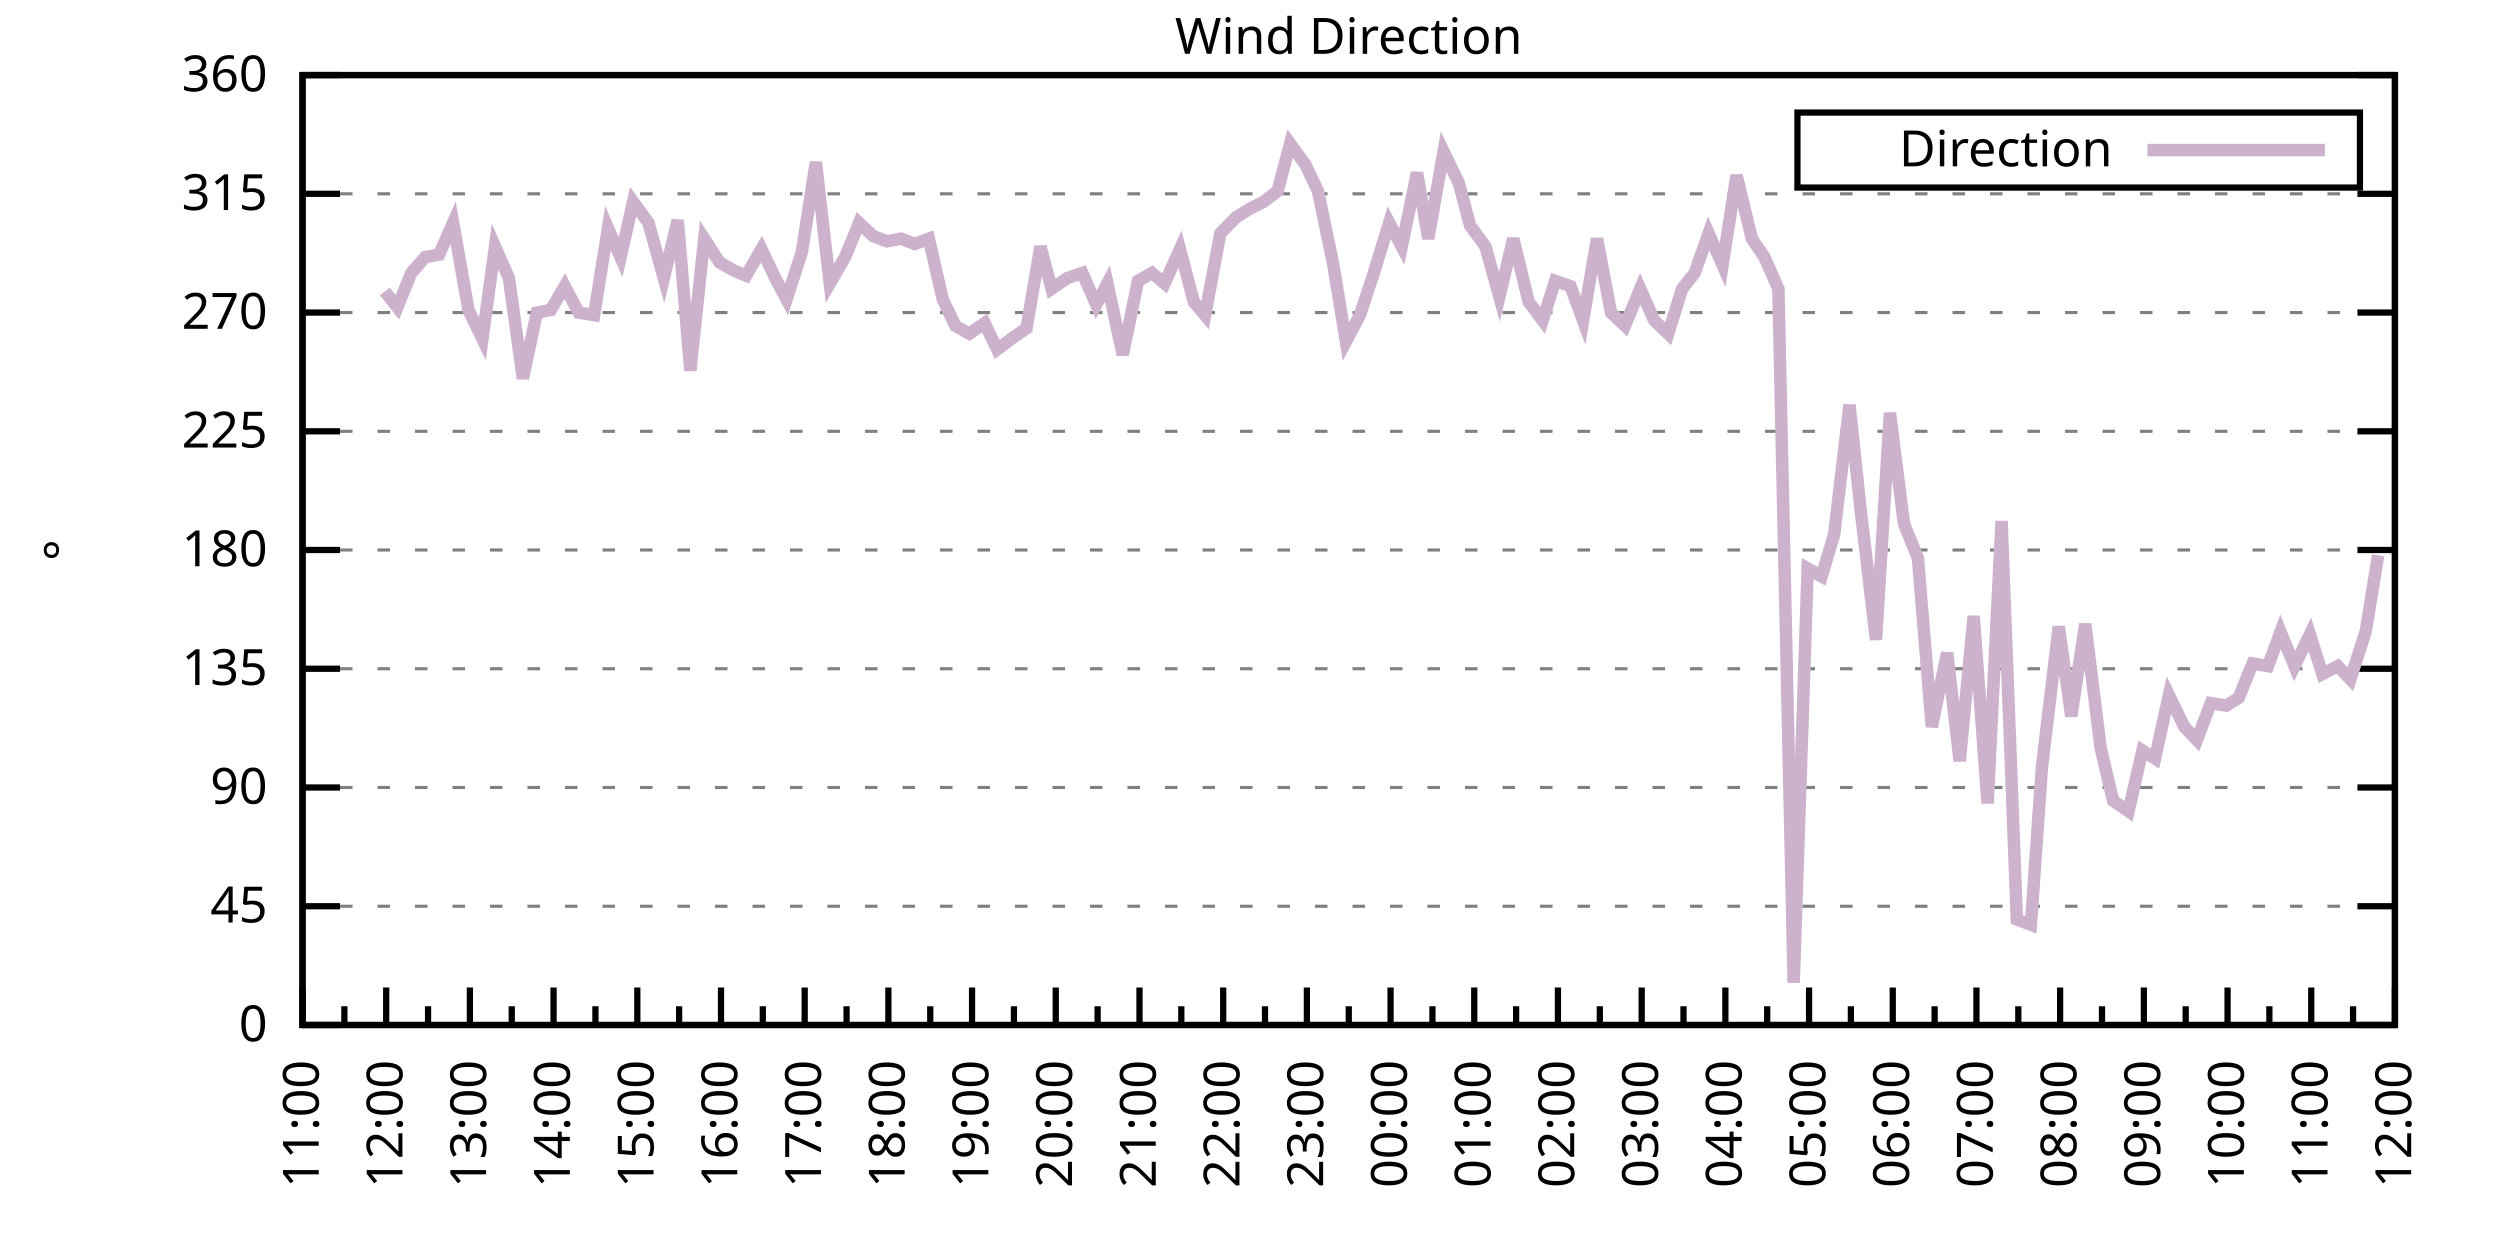
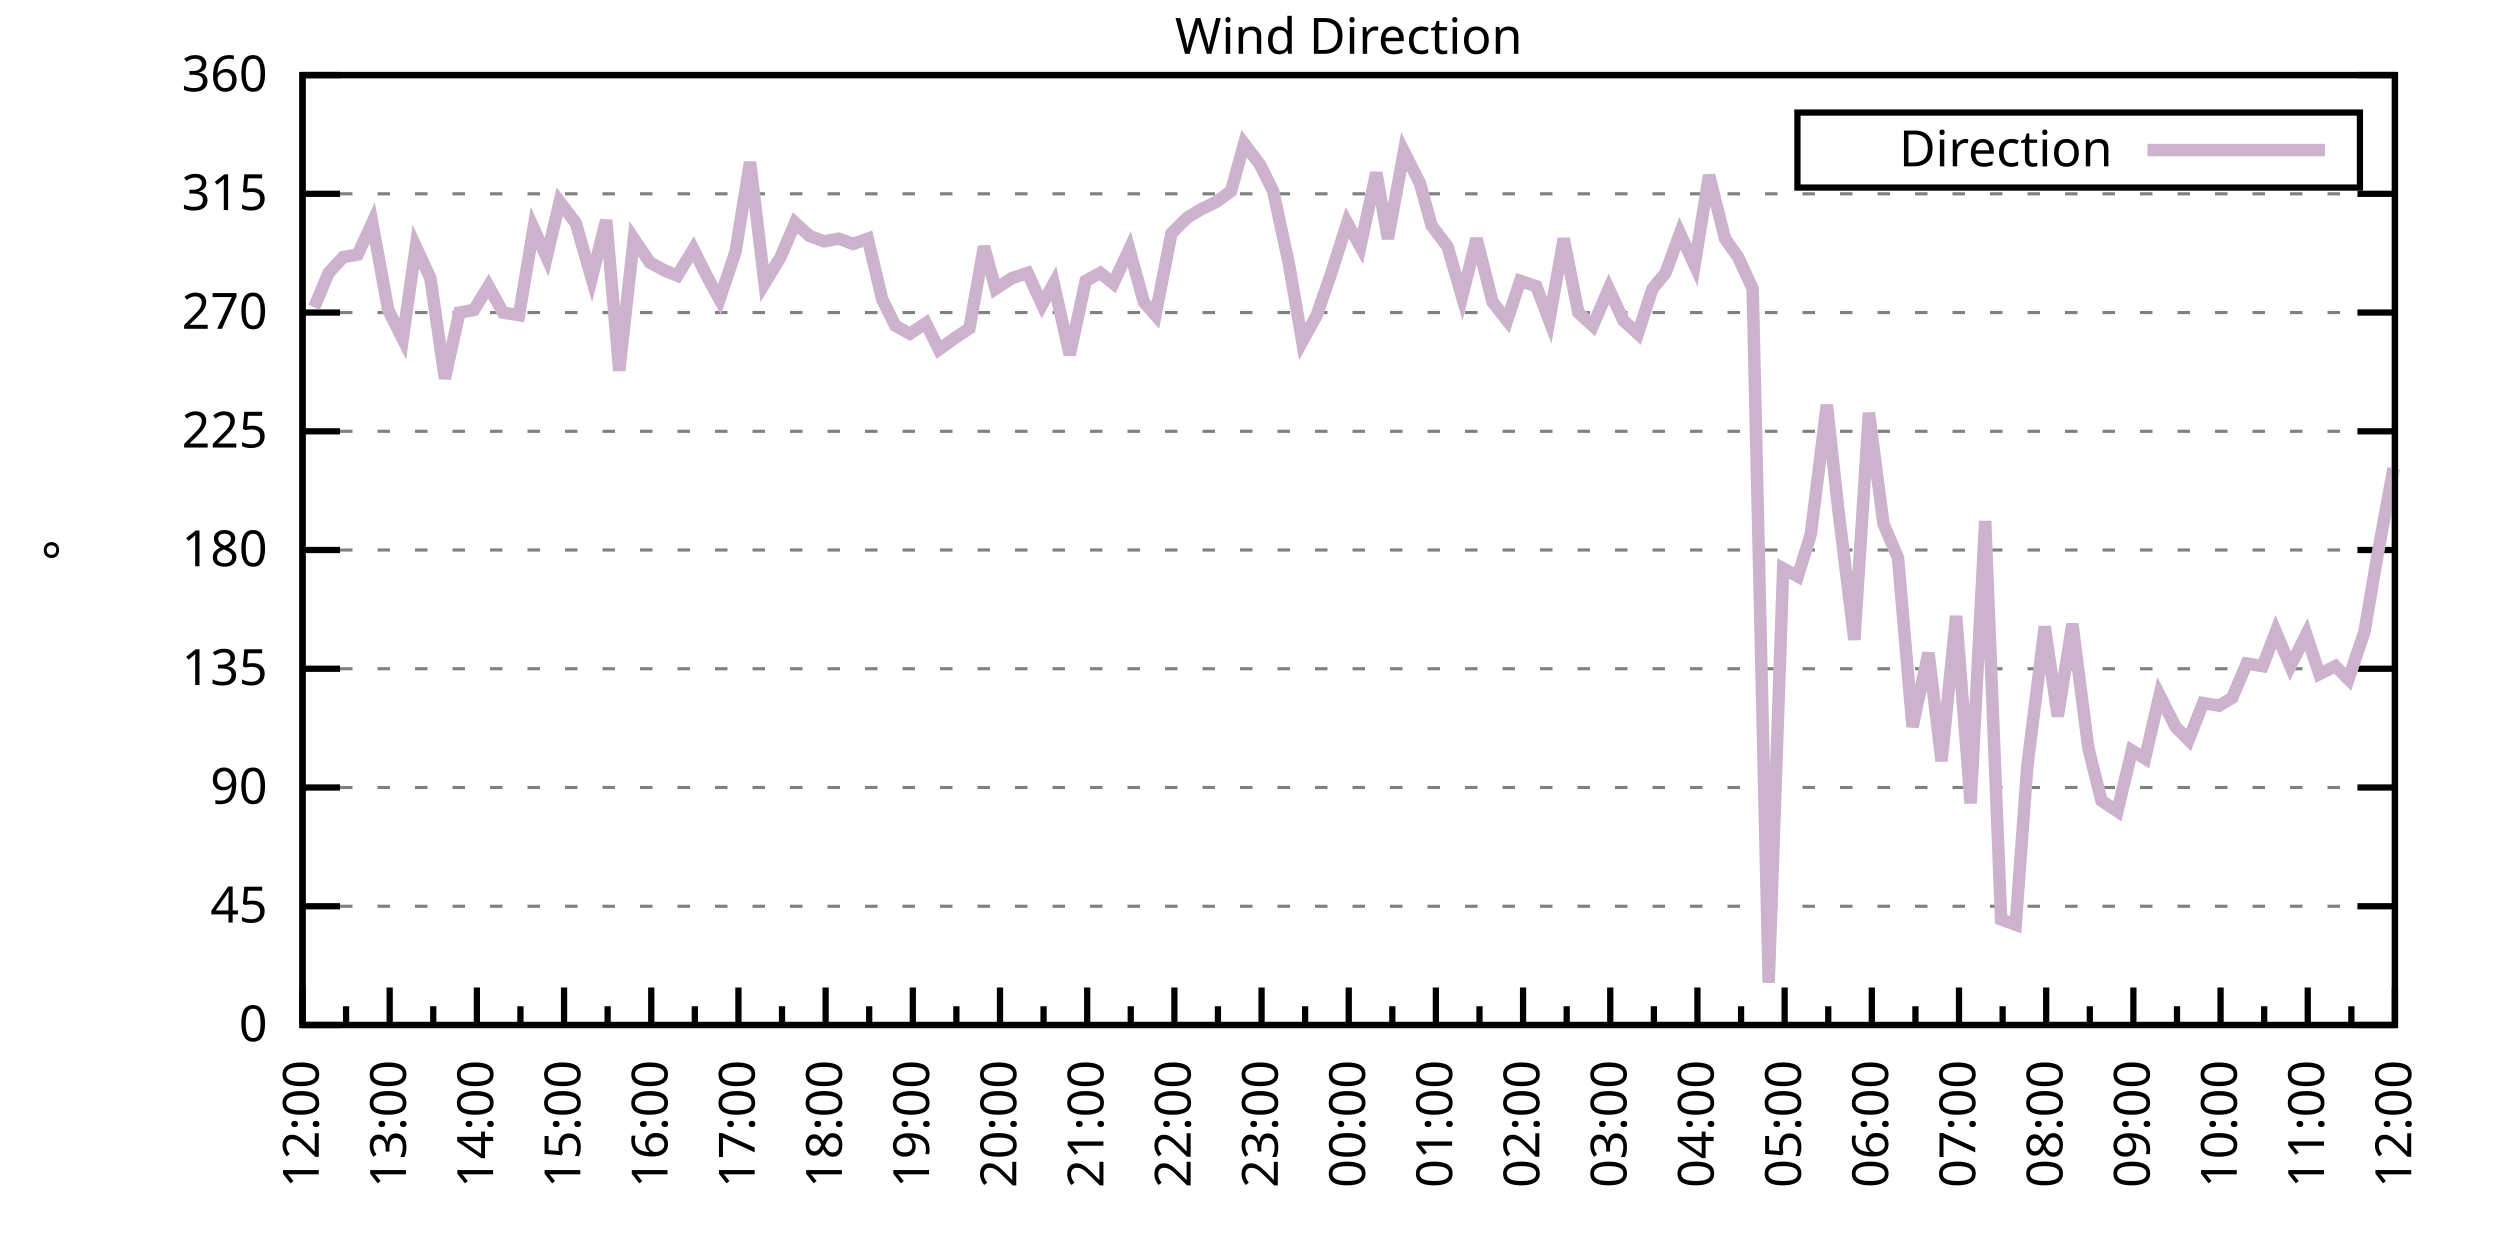
<svg xmlns="http://www.w3.org/2000/svg" xmlns:xlink="http://www.w3.org/1999/xlink" width="400" height="200" viewBox="0 0 400 200">
  <g id="gnuplot_canvas">
    <rect x="0" y="0" width="400" height="200" fill="none" />
    <defs>
      <circle id="gpDot" r="0.5" stroke-width="0.5" stroke="currentColor" />
      <path id="gpPt0" stroke-width="0.333" stroke="currentColor" d="M-1,0 h2 M0,-1 v2" />
      <path id="gpPt1" stroke-width="0.333" stroke="currentColor" d="M-1,-1 L1,1 M1,-1 L-1,1" />
      <path id="gpPt2" stroke-width="0.333" stroke="currentColor" d="M-1,0 L1,0 M0,-1 L0,1 M-1,-1 L1,1 M-1,1 L1,-1" />
      <rect id="gpPt3" stroke-width="0.333" stroke="currentColor" x="-1" y="-1" width="2" height="2" />
      <rect id="gpPt4" stroke-width="0.333" stroke="currentColor" fill="currentColor" x="-1" y="-1" width="2" height="2" />
      <circle id="gpPt5" stroke-width="0.333" stroke="currentColor" cx="0" cy="0" r="1" />
      <use xlink:href="#gpPt5" id="gpPt6" fill="currentColor" stroke="none" />
      <path id="gpPt7" stroke-width="0.333" stroke="currentColor" d="M0,-1.33 L-1.33,0.67 L1.33,0.67 z" />
      <use xlink:href="#gpPt7" id="gpPt8" fill="currentColor" stroke="none" />
      <use xlink:href="#gpPt7" id="gpPt9" stroke="currentColor" transform="rotate(180)" />
      <use xlink:href="#gpPt9" id="gpPt10" fill="currentColor" stroke="none" />
      <use xlink:href="#gpPt3" id="gpPt11" stroke="currentColor" transform="rotate(45)" />
      <use xlink:href="#gpPt11" id="gpPt12" fill="currentColor" stroke="none" />
      <path id="gpPt13" stroke-width="0.333" stroke="currentColor" d="M0,1.330 L1.265,0.411 L0.782,-1.067 L-0.782,-1.076 L-1.265,0.411 z" />
      <use xlink:href="#gpPt13" id="gpPt14" fill="currentColor" stroke="none" />
      <filter id="textbox" filterUnits="objectBoundingBox" x="0" y="0" height="1" width="1">
        <feFlood flood-color="white" flood-opacity="1" result="bgnd" />
        <feComposite in="SourceGraphic" in2="bgnd" operator="atop" />
      </filter>
      <filter id="greybox" filterUnits="objectBoundingBox" x="0" y="0" height="1" width="1">
        <feFlood flood-color="lightgrey" flood-opacity="1" result="grey" />
        <feComposite in="SourceGraphic" in2="grey" operator="atop" />
      </filter>
    </defs>
    <g fill="none" color="white" stroke="currentColor" stroke-width="1.00" stroke-linecap="butt" stroke-linejoin="miter">
</g>
    <g fill="none" color="black" stroke="currentColor" stroke-width="1.00" stroke-linecap="butt" stroke-linejoin="miter">
      <g stroke="none" shape-rendering="crispEdges">
        <polygon fill="rgb(255, 255, 255)" points="48.40,164.00 383.18,164.00 383.18,12.02 48.40,12.02 " />
      </g>
    </g>
    <g fill="none" color="black" stroke="currentColor" stroke-width="1.00" stroke-linecap="butt" stroke-linejoin="miter">
</g>
    <g fill="none" color="black" stroke="black" stroke-width="0.50" stroke-linecap="butt" stroke-linejoin="miter">
</g>
    <g fill="none" color="gray" stroke="currentColor" stroke-width="0.50" stroke-linecap="butt" stroke-linejoin="miter">
      <path stroke="gray" stroke-dasharray="2,4" class="gridline" d="M48.40,164.00 L383.19,164.00  " />
    </g>
    <g fill="none" color="gray" stroke="gray" stroke-width="1.00" stroke-linecap="butt" stroke-linejoin="miter">
</g>
    <g fill="none" color="black" stroke="currentColor" stroke-width="1.00" stroke-linecap="butt" stroke-linejoin="miter">
      <path stroke="black" d="M48.40,164.00 L54.40,164.00 M383.19,164.00 L377.19,164.00  " />
      <g transform="translate(42.80,166.60)" stroke="none" fill="black" font-family="Sans" font-size="8.00" text-anchor="end">
        <text>
          <tspan font-family="Sans"> 0</tspan>
        </text>
      </g>
    </g>
    <g fill="none" color="black" stroke="currentColor" stroke-width="1.00" stroke-linecap="butt" stroke-linejoin="miter">
</g>
    <g fill="none" color="black" stroke="black" stroke-width="0.50" stroke-linecap="butt" stroke-linejoin="miter">
</g>
    <g fill="none" color="gray" stroke="currentColor" stroke-width="0.50" stroke-linecap="butt" stroke-linejoin="miter">
      <path stroke="gray" stroke-dasharray="2,4" class="gridline" d="M48.40,145.00 L383.19,145.00  " />
    </g>
    <g fill="none" color="gray" stroke="gray" stroke-width="1.00" stroke-linecap="butt" stroke-linejoin="miter">
</g>
    <g fill="none" color="black" stroke="currentColor" stroke-width="1.00" stroke-linecap="butt" stroke-linejoin="miter">
      <path stroke="black" d="M48.40,145.00 L54.40,145.00 M383.19,145.00 L377.19,145.00  " />
      <g transform="translate(42.80,147.60)" stroke="none" fill="black" font-family="Sans" font-size="8.00" text-anchor="end">
        <text>
          <tspan font-family="Sans"> 45</tspan>
        </text>
      </g>
    </g>
    <g fill="none" color="black" stroke="currentColor" stroke-width="1.00" stroke-linecap="butt" stroke-linejoin="miter">
</g>
    <g fill="none" color="black" stroke="black" stroke-width="0.50" stroke-linecap="butt" stroke-linejoin="miter">
</g>
    <g fill="none" color="gray" stroke="currentColor" stroke-width="0.50" stroke-linecap="butt" stroke-linejoin="miter">
      <path stroke="gray" stroke-dasharray="2,4" class="gridline" d="M48.40,126.00 L383.19,126.00  " />
    </g>
    <g fill="none" color="gray" stroke="gray" stroke-width="1.00" stroke-linecap="butt" stroke-linejoin="miter">
</g>
    <g fill="none" color="black" stroke="currentColor" stroke-width="1.00" stroke-linecap="butt" stroke-linejoin="miter">
      <path stroke="black" d="M48.40,126.00 L54.40,126.00 M383.19,126.00 L377.19,126.00  " />
      <g transform="translate(42.80,128.60)" stroke="none" fill="black" font-family="Sans" font-size="8.00" text-anchor="end">
        <text>
          <tspan font-family="Sans"> 90</tspan>
        </text>
      </g>
    </g>
    <g fill="none" color="black" stroke="currentColor" stroke-width="1.00" stroke-linecap="butt" stroke-linejoin="miter">
</g>
    <g fill="none" color="black" stroke="black" stroke-width="0.50" stroke-linecap="butt" stroke-linejoin="miter">
</g>
    <g fill="none" color="gray" stroke="currentColor" stroke-width="0.50" stroke-linecap="butt" stroke-linejoin="miter">
      <path stroke="gray" stroke-dasharray="2,4" class="gridline" d="M48.40,107.00 L383.19,107.00  " />
    </g>
    <g fill="none" color="gray" stroke="gray" stroke-width="1.00" stroke-linecap="butt" stroke-linejoin="miter">
</g>
    <g fill="none" color="black" stroke="currentColor" stroke-width="1.00" stroke-linecap="butt" stroke-linejoin="miter">
      <path stroke="black" d="M48.40,107.00 L54.40,107.00 M383.19,107.00 L377.19,107.00  " />
      <g transform="translate(42.80,109.60)" stroke="none" fill="black" font-family="Sans" font-size="8.00" text-anchor="end">
        <text>
          <tspan font-family="Sans"> 135</tspan>
        </text>
      </g>
    </g>
    <g fill="none" color="black" stroke="currentColor" stroke-width="1.00" stroke-linecap="butt" stroke-linejoin="miter">
</g>
    <g fill="none" color="black" stroke="black" stroke-width="0.50" stroke-linecap="butt" stroke-linejoin="miter">
</g>
    <g fill="none" color="gray" stroke="currentColor" stroke-width="0.50" stroke-linecap="butt" stroke-linejoin="miter">
      <path stroke="gray" stroke-dasharray="2,4" class="gridline" d="M48.40,88.00 L383.19,88.00  " />
    </g>
    <g fill="none" color="gray" stroke="gray" stroke-width="1.00" stroke-linecap="butt" stroke-linejoin="miter">
</g>
    <g fill="none" color="black" stroke="currentColor" stroke-width="1.00" stroke-linecap="butt" stroke-linejoin="miter">
      <path stroke="black" d="M48.40,88.00 L54.40,88.00 M383.19,88.00 L377.19,88.00  " />
      <g transform="translate(42.80,90.60)" stroke="none" fill="black" font-family="Sans" font-size="8.00" text-anchor="end">
        <text>
          <tspan font-family="Sans"> 180</tspan>
        </text>
      </g>
    </g>
    <g fill="none" color="black" stroke="currentColor" stroke-width="1.00" stroke-linecap="butt" stroke-linejoin="miter">
</g>
    <g fill="none" color="black" stroke="black" stroke-width="0.50" stroke-linecap="butt" stroke-linejoin="miter">
</g>
    <g fill="none" color="gray" stroke="currentColor" stroke-width="0.50" stroke-linecap="butt" stroke-linejoin="miter">
      <path stroke="gray" stroke-dasharray="2,4" class="gridline" d="M48.40,69.01 L383.19,69.01  " />
    </g>
    <g fill="none" color="gray" stroke="gray" stroke-width="1.00" stroke-linecap="butt" stroke-linejoin="miter">
</g>
    <g fill="none" color="black" stroke="currentColor" stroke-width="1.00" stroke-linecap="butt" stroke-linejoin="miter">
      <path stroke="black" d="M48.40,69.01 L54.40,69.01 M383.19,69.01 L377.19,69.01  " />
      <g transform="translate(42.80,71.61)" stroke="none" fill="black" font-family="Sans" font-size="8.00" text-anchor="end">
        <text>
          <tspan font-family="Sans"> 225</tspan>
        </text>
      </g>
    </g>
    <g fill="none" color="black" stroke="currentColor" stroke-width="1.00" stroke-linecap="butt" stroke-linejoin="miter">
</g>
    <g fill="none" color="black" stroke="black" stroke-width="0.50" stroke-linecap="butt" stroke-linejoin="miter">
</g>
    <g fill="none" color="gray" stroke="currentColor" stroke-width="0.50" stroke-linecap="butt" stroke-linejoin="miter">
      <path stroke="gray" stroke-dasharray="2,4" class="gridline" d="M48.40,50.01 L383.19,50.01  " />
    </g>
    <g fill="none" color="gray" stroke="gray" stroke-width="1.00" stroke-linecap="butt" stroke-linejoin="miter">
</g>
    <g fill="none" color="black" stroke="currentColor" stroke-width="1.00" stroke-linecap="butt" stroke-linejoin="miter">
      <path stroke="black" d="M48.40,50.01 L54.40,50.01 M383.19,50.01 L377.19,50.01  " />
      <g transform="translate(42.80,52.61)" stroke="none" fill="black" font-family="Sans" font-size="8.00" text-anchor="end">
        <text>
          <tspan font-family="Sans"> 270</tspan>
        </text>
      </g>
    </g>
    <g fill="none" color="black" stroke="currentColor" stroke-width="1.00" stroke-linecap="butt" stroke-linejoin="miter">
</g>
    <g fill="none" color="black" stroke="black" stroke-width="0.50" stroke-linecap="butt" stroke-linejoin="miter">
</g>
    <g fill="none" color="gray" stroke="currentColor" stroke-width="0.50" stroke-linecap="butt" stroke-linejoin="miter">
      <path stroke="gray" stroke-dasharray="2,4" class="gridline" d="M48.40,31.01 L383.19,31.01  " />
    </g>
    <g fill="none" color="gray" stroke="gray" stroke-width="1.00" stroke-linecap="butt" stroke-linejoin="miter">
</g>
    <g fill="none" color="black" stroke="currentColor" stroke-width="1.00" stroke-linecap="butt" stroke-linejoin="miter">
      <path stroke="black" d="M48.40,31.01 L54.40,31.01 M383.19,31.01 L377.19,31.01  " />
      <g transform="translate(42.80,33.61)" stroke="none" fill="black" font-family="Sans" font-size="8.00" text-anchor="end">
        <text>
          <tspan font-family="Sans"> 315</tspan>
        </text>
      </g>
    </g>
    <g fill="none" color="black" stroke="currentColor" stroke-width="1.00" stroke-linecap="butt" stroke-linejoin="miter">
</g>
    <g fill="none" color="black" stroke="black" stroke-width="0.50" stroke-linecap="butt" stroke-linejoin="miter">
</g>
    <g fill="none" color="gray" stroke="currentColor" stroke-width="0.50" stroke-linecap="butt" stroke-linejoin="miter">
      <path stroke="gray" stroke-dasharray="2,4" class="gridline" d="M48.40,12.01 L383.19,12.01  " />
    </g>
    <g fill="none" color="gray" stroke="gray" stroke-width="1.00" stroke-linecap="butt" stroke-linejoin="miter">
</g>
    <g fill="none" color="black" stroke="currentColor" stroke-width="1.00" stroke-linecap="butt" stroke-linejoin="miter">
      <path stroke="black" d="M48.40,12.01 L54.40,12.01 M383.19,12.01 L377.19,12.01  " />
      <g transform="translate(42.80,14.61)" stroke="none" fill="black" font-family="Sans" font-size="8.00" text-anchor="end">
        <text>
          <tspan font-family="Sans"> 360</tspan>
        </text>
      </g>
    </g>
    <g fill="none" color="black" stroke="currentColor" stroke-width="1.00" stroke-linecap="butt" stroke-linejoin="miter">
      <path stroke="black" d="M48.40,164.00 L48.40,158.00  " />
      <g transform="translate(51.00,169.60) rotate(270)" stroke="none" fill="black" font-family="Sans" font-size="8.00" text-anchor="end">
        <text>
+           <tspan font-family="Sans">12:00</tspan>
+         </text>
+       </g>
+     </g>
+     <g fill="none" color="black" stroke="currentColor" stroke-width="1.00" stroke-linecap="butt" stroke-linejoin="miter">
+       <path stroke="black" d="M55.37,164.00 L55.37,161.00 M62.35,164.00 L62.35,158.00  " />
+       <g transform="translate(64.95,169.60) rotate(270)" stroke="none" fill="black" font-family="Sans" font-size="8.00" text-anchor="end">
+         <text>
+           <tspan font-family="Sans">13:00</tspan>
+         </text>
+       </g>
+     </g>
+     <g fill="none" color="black" stroke="currentColor" stroke-width="1.00" stroke-linecap="butt" stroke-linejoin="miter">
+       <path stroke="black" d="M69.32,164.00 L69.32,161.00 M76.30,164.00 L76.30,158.00  " />
+       <g transform="translate(78.90,169.60) rotate(270)" stroke="none" fill="black" font-family="Sans" font-size="8.00" text-anchor="end">
+         <text>
+           <tspan font-family="Sans">14:00</tspan>
+         </text>
+       </g>
+     </g>
+     <g fill="none" color="black" stroke="currentColor" stroke-width="1.00" stroke-linecap="butt" stroke-linejoin="miter">
+       <path stroke="black" d="M83.27,164.00 L83.27,161.00 M90.25,164.00 L90.25,158.00  " />
+       <g transform="translate(92.85,169.60) rotate(270)" stroke="none" fill="black" font-family="Sans" font-size="8.00" text-anchor="end">
+         <text>
+           <tspan font-family="Sans">15:00</tspan>
+         </text>
+       </g>
+     </g>
+     <g fill="none" color="black" stroke="currentColor" stroke-width="1.00" stroke-linecap="butt" stroke-linejoin="miter">
+       <path stroke="black" d="M97.22,164.00 L97.22,161.00 M104.20,164.00 L104.20,158.00  " />
+       <g transform="translate(106.80,169.60) rotate(270)" stroke="none" fill="black" font-family="Sans" font-size="8.00" text-anchor="end">
+         <text>
+           <tspan font-family="Sans">16:00</tspan>
+         </text>
+       </g>
+     </g>
+     <g fill="none" color="black" stroke="currentColor" stroke-width="1.00" stroke-linecap="butt" stroke-linejoin="miter">
+       <path stroke="black" d="M111.17,164.00 L111.17,161.00 M118.15,164.00 L118.15,158.00  " />
+       <g transform="translate(120.75,169.60) rotate(270)" stroke="none" fill="black" font-family="Sans" font-size="8.00" text-anchor="end">
+         <text>
+           <tspan font-family="Sans">17:00</tspan>
+         </text>
+       </g>
+     </g>
+     <g fill="none" color="black" stroke="currentColor" stroke-width="1.00" stroke-linecap="butt" stroke-linejoin="miter">
+       <path stroke="black" d="M125.12,164.00 L125.12,161.00 M132.10,164.00 L132.10,158.00  " />
+       <g transform="translate(134.70,169.60) rotate(270)" stroke="none" fill="black" font-family="Sans" font-size="8.00" text-anchor="end">
+         <text>
+           <tspan font-family="Sans">18:00</tspan>
+         </text>
+       </g>
+     </g>
+     <g fill="none" color="black" stroke="currentColor" stroke-width="1.00" stroke-linecap="butt" stroke-linejoin="miter">
+       <path stroke="black" d="M139.07,164.00 L139.07,161.00 M146.05,164.00 L146.05,158.00  " />
+       <g transform="translate(148.65,169.60) rotate(270)" stroke="none" fill="black" font-family="Sans" font-size="8.00" text-anchor="end">
+         <text>
+           <tspan font-family="Sans">19:00</tspan>
+         </text>
+       </g>
+     </g>
+     <g fill="none" color="black" stroke="currentColor" stroke-width="1.00" stroke-linecap="butt" stroke-linejoin="miter">
+       <path stroke="black" d="M153.02,164.00 L153.02,161.00 M160.00,164.00 L160.00,158.00  " />
+       <g transform="translate(162.60,169.60) rotate(270)" stroke="none" fill="black" font-family="Sans" font-size="8.00" text-anchor="end">
+         <text>
+           <tspan font-family="Sans">20:00</tspan>
+         </text>
+       </g>
+     </g>
+     <g fill="none" color="black" stroke="currentColor" stroke-width="1.00" stroke-linecap="butt" stroke-linejoin="miter">
+       <path stroke="black" d="M166.97,164.00 L166.97,161.00 M173.95,164.00 L173.95,158.00  " />
+       <g transform="translate(176.55,169.60) rotate(270)" stroke="none" fill="black" font-family="Sans" font-size="8.00" text-anchor="end">
+         <text>
+           <tspan font-family="Sans">21:00</tspan>
+         </text>
+       </g>
+     </g>
+     <g fill="none" color="black" stroke="currentColor" stroke-width="1.00" stroke-linecap="butt" stroke-linejoin="miter">
+       <path stroke="black" d="M180.92,164.00 L180.92,161.00 M187.90,164.00 L187.90,158.00  " />
+       <g transform="translate(190.50,169.60) rotate(270)" stroke="none" fill="black" font-family="Sans" font-size="8.00" text-anchor="end">
+         <text>
+           <tspan font-family="Sans">22:00</tspan>
+         </text>
+       </g>
+     </g>
+     <g fill="none" color="black" stroke="currentColor" stroke-width="1.00" stroke-linecap="butt" stroke-linejoin="miter">
+       <path stroke="black" d="M194.87,164.00 L194.87,161.00 M201.85,164.00 L201.85,158.00  " />
+       <g transform="translate(204.45,169.60) rotate(270)" stroke="none" fill="black" font-family="Sans" font-size="8.00" text-anchor="end">
+         <text>
+           <tspan font-family="Sans">23:00</tspan>
+         </text>
+       </g>
+     </g>
+     <g fill="none" color="black" stroke="currentColor" stroke-width="1.00" stroke-linecap="butt" stroke-linejoin="miter">
+       <path stroke="black" d="M208.82,164.00 L208.82,161.00 M215.80,164.00 L215.80,158.00  " />
+       <g transform="translate(218.40,169.60) rotate(270)" stroke="none" fill="black" font-family="Sans" font-size="8.00" text-anchor="end">
+         <text>
+           <tspan font-family="Sans">00:00</tspan>
+         </text>
+       </g>
+     </g>
+     <g fill="none" color="black" stroke="currentColor" stroke-width="1.00" stroke-linecap="butt" stroke-linejoin="miter">
+       <path stroke="black" d="M222.77,164.00 L222.77,161.00 M229.74,164.00 L229.74,158.00  " />
+       <g transform="translate(232.34,169.60) rotate(270)" stroke="none" fill="black" font-family="Sans" font-size="8.00" text-anchor="end">
+         <text>
+           <tspan font-family="Sans">01:00</tspan>
+         </text>
+       </g>
+     </g>
+     <g fill="none" color="black" stroke="currentColor" stroke-width="1.00" stroke-linecap="butt" stroke-linejoin="miter">
+       <path stroke="black" d="M236.72,164.00 L236.72,161.00 M243.69,164.00 L243.69,158.00  " />
+       <g transform="translate(246.29,169.60) rotate(270)" stroke="none" fill="black" font-family="Sans" font-size="8.00" text-anchor="end">
+         <text>
+           <tspan font-family="Sans">02:00</tspan>
+         </text>
+       </g>
+     </g>
+     <g fill="none" color="black" stroke="currentColor" stroke-width="1.00" stroke-linecap="butt" stroke-linejoin="miter">
+       <path stroke="black" d="M250.67,164.00 L250.67,161.00 M257.64,164.00 L257.64,158.00  " />
+       <g transform="translate(260.24,169.60) rotate(270)" stroke="none" fill="black" font-family="Sans" font-size="8.00" text-anchor="end">
+         <text>
+           <tspan font-family="Sans">03:00</tspan>
+         </text>
+       </g>
+     </g>
+     <g fill="none" color="black" stroke="currentColor" stroke-width="1.00" stroke-linecap="butt" stroke-linejoin="miter">
+       <path stroke="black" d="M264.62,164.00 L264.62,161.00 M271.59,164.00 L271.59,158.00  " />
+       <g transform="translate(274.19,169.60) rotate(270)" stroke="none" fill="black" font-family="Sans" font-size="8.00" text-anchor="end">
+         <text>
+           <tspan font-family="Sans">04:00</tspan>
+         </text>
+       </g>
+     </g>
+     <g fill="none" color="black" stroke="currentColor" stroke-width="1.00" stroke-linecap="butt" stroke-linejoin="miter">
+       <path stroke="black" d="M278.57,164.00 L278.57,161.00 M285.54,164.00 L285.54,158.00  " />
+       <g transform="translate(288.14,169.60) rotate(270)" stroke="none" fill="black" font-family="Sans" font-size="8.00" text-anchor="end">
+         <text>
+           <tspan font-family="Sans">05:00</tspan>
+         </text>
+       </g>
+     </g>
+     <g fill="none" color="black" stroke="currentColor" stroke-width="1.00" stroke-linecap="butt" stroke-linejoin="miter">
+       <path stroke="black" d="M292.52,164.00 L292.52,161.00 M299.49,164.00 L299.49,158.00  " />
+       <g transform="translate(302.09,169.60) rotate(270)" stroke="none" fill="black" font-family="Sans" font-size="8.00" text-anchor="end">
+         <text>
+           <tspan font-family="Sans">06:00</tspan>
+         </text>
+       </g>
+     </g>
+     <g fill="none" color="black" stroke="currentColor" stroke-width="1.00" stroke-linecap="butt" stroke-linejoin="miter">
+       <path stroke="black" d="M306.47,164.00 L306.47,161.00 M313.44,164.00 L313.44,158.00  " />
+       <g transform="translate(316.04,169.60) rotate(270)" stroke="none" fill="black" font-family="Sans" font-size="8.00" text-anchor="end">
+         <text>
+           <tspan font-family="Sans">07:00</tspan>
+         </text>
+       </g>
+     </g>
+     <g fill="none" color="black" stroke="currentColor" stroke-width="1.00" stroke-linecap="butt" stroke-linejoin="miter">
+       <path stroke="black" d="M320.42,164.00 L320.42,161.00 M327.39,164.00 L327.39,158.00  " />
+       <g transform="translate(329.99,169.60) rotate(270)" stroke="none" fill="black" font-family="Sans" font-size="8.00" text-anchor="end">
+         <text>
+           <tspan font-family="Sans">08:00</tspan>
+         </text>
+       </g>
+     </g>
+     <g fill="none" color="black" stroke="currentColor" stroke-width="1.00" stroke-linecap="butt" stroke-linejoin="miter">
+       <path stroke="black" d="M334.37,164.00 L334.37,161.00 M341.34,164.00 L341.34,158.00  " />
+       <g transform="translate(343.94,169.60) rotate(270)" stroke="none" fill="black" font-family="Sans" font-size="8.00" text-anchor="end">
+         <text>
+           <tspan font-family="Sans">09:00</tspan>
+         </text>
+       </g>
+     </g>
+     <g fill="none" color="black" stroke="currentColor" stroke-width="1.00" stroke-linecap="butt" stroke-linejoin="miter">
+       <path stroke="black" d="M348.32,164.00 L348.32,161.00 M355.29,164.00 L355.29,158.00  " />
+       <g transform="translate(357.89,169.60) rotate(270)" stroke="none" fill="black" font-family="Sans" font-size="8.00" text-anchor="end">
+         <text>
+           <tspan font-family="Sans">10:00</tspan>
+         </text>
+       </g>
+     </g>
+     <g fill="none" color="black" stroke="currentColor" stroke-width="1.00" stroke-linecap="butt" stroke-linejoin="miter">
+       <path stroke="black" d="M362.27,164.00 L362.27,161.00 M369.24,164.00 L369.24,158.00  " />
+       <g transform="translate(371.84,169.60) rotate(270)" stroke="none" fill="black" font-family="Sans" font-size="8.00" text-anchor="end">
+         <text>
          <tspan font-family="Sans">11:00</tspan>
        </text>
      </g>
    </g>
    <g fill="none" color="black" stroke="currentColor" stroke-width="1.00" stroke-linecap="butt" stroke-linejoin="miter">
-       <path stroke="black" d="M55.10,164.00 L55.10,161.00 M61.79,164.00 L61.79,158.00  " />
-       <g transform="translate(64.39,169.60) rotate(270)" stroke="none" fill="black" font-family="Sans" font-size="8.00" text-anchor="end">
-         <text>
-           <tspan font-family="Sans">12:00</tspan>
-         </text>
-       </g>
-     </g>
-     <g fill="none" color="black" stroke="currentColor" stroke-width="1.00" stroke-linecap="butt" stroke-linejoin="miter">
-       <path stroke="black" d="M68.49,164.00 L68.49,161.00 M75.18,164.00 L75.18,158.00  " />
-       <g transform="translate(77.78,169.60) rotate(270)" stroke="none" fill="black" font-family="Sans" font-size="8.00" text-anchor="end">
-         <text>
-           <tspan font-family="Sans">13:00</tspan>
-         </text>
-       </g>
-     </g>
-     <g fill="none" color="black" stroke="currentColor" stroke-width="1.00" stroke-linecap="butt" stroke-linejoin="miter">
-       <path stroke="black" d="M81.88,164.00 L81.88,161.00 M88.57,164.00 L88.57,158.00  " />
-       <g transform="translate(91.17,169.60) rotate(270)" stroke="none" fill="black" font-family="Sans" font-size="8.00" text-anchor="end">
-         <text>
-           <tspan font-family="Sans">14:00</tspan>
-         </text>
-       </g>
-     </g>
-     <g fill="none" color="black" stroke="currentColor" stroke-width="1.00" stroke-linecap="butt" stroke-linejoin="miter">
-       <path stroke="black" d="M95.27,164.00 L95.27,161.00 M101.97,164.00 L101.97,158.00  " />
-       <g transform="translate(104.57,169.60) rotate(270)" stroke="none" fill="black" font-family="Sans" font-size="8.00" text-anchor="end">
-         <text>
-           <tspan font-family="Sans">15:00</tspan>
-         </text>
-       </g>
-     </g>
-     <g fill="none" color="black" stroke="currentColor" stroke-width="1.00" stroke-linecap="butt" stroke-linejoin="miter">
-       <path stroke="black" d="M108.66,164.00 L108.66,161.00 M115.36,164.00 L115.36,158.00  " />
-       <g transform="translate(117.96,169.60) rotate(270)" stroke="none" fill="black" font-family="Sans" font-size="8.00" text-anchor="end">
-         <text>
-           <tspan font-family="Sans">16:00</tspan>
-         </text>
-       </g>
-     </g>
-     <g fill="none" color="black" stroke="currentColor" stroke-width="1.00" stroke-linecap="butt" stroke-linejoin="miter">
-       <path stroke="black" d="M122.05,164.00 L122.05,161.00 M128.75,164.00 L128.75,158.00  " />
-       <g transform="translate(131.35,169.60) rotate(270)" stroke="none" fill="black" font-family="Sans" font-size="8.00" text-anchor="end">
-         <text>
-           <tspan font-family="Sans">17:00</tspan>
-         </text>
-       </g>
-     </g>
-     <g fill="none" color="black" stroke="currentColor" stroke-width="1.00" stroke-linecap="butt" stroke-linejoin="miter">
-       <path stroke="black" d="M135.45,164.00 L135.45,161.00 M142.14,164.00 L142.14,158.00  " />
-       <g transform="translate(144.74,169.60) rotate(270)" stroke="none" fill="black" font-family="Sans" font-size="8.00" text-anchor="end">
-         <text>
-           <tspan font-family="Sans">18:00</tspan>
-         </text>
-       </g>
-     </g>
-     <g fill="none" color="black" stroke="currentColor" stroke-width="1.00" stroke-linecap="butt" stroke-linejoin="miter">
-       <path stroke="black" d="M148.84,164.00 L148.84,161.00 M155.53,164.00 L155.53,158.00  " />
-       <g transform="translate(158.13,169.60) rotate(270)" stroke="none" fill="black" font-family="Sans" font-size="8.00" text-anchor="end">
-         <text>
-           <tspan font-family="Sans">19:00</tspan>
-         </text>
-       </g>
-     </g>
-     <g fill="none" color="black" stroke="currentColor" stroke-width="1.00" stroke-linecap="butt" stroke-linejoin="miter">
-       <path stroke="black" d="M162.23,164.00 L162.23,161.00 M168.92,164.00 L168.92,158.00  " />
-       <g transform="translate(171.52,169.60) rotate(270)" stroke="none" fill="black" font-family="Sans" font-size="8.00" text-anchor="end">
-         <text>
-           <tspan font-family="Sans">20:00</tspan>
-         </text>
-       </g>
-     </g>
-     <g fill="none" color="black" stroke="currentColor" stroke-width="1.00" stroke-linecap="butt" stroke-linejoin="miter">
-       <path stroke="black" d="M175.62,164.00 L175.62,161.00 M182.32,164.00 L182.32,158.00  " />
-       <g transform="translate(184.92,169.60) rotate(270)" stroke="none" fill="black" font-family="Sans" font-size="8.00" text-anchor="end">
-         <text>
-           <tspan font-family="Sans">21:00</tspan>
-         </text>
-       </g>
-     </g>
-     <g fill="none" color="black" stroke="currentColor" stroke-width="1.00" stroke-linecap="butt" stroke-linejoin="miter">
-       <path stroke="black" d="M189.01,164.00 L189.01,161.00 M195.71,164.00 L195.71,158.00  " />
-       <g transform="translate(198.31,169.60) rotate(270)" stroke="none" fill="black" font-family="Sans" font-size="8.00" text-anchor="end">
-         <text>
-           <tspan font-family="Sans">22:00</tspan>
-         </text>
-       </g>
-     </g>
-     <g fill="none" color="black" stroke="currentColor" stroke-width="1.00" stroke-linecap="butt" stroke-linejoin="miter">
-       <path stroke="black" d="M202.40,164.00 L202.40,161.00 M209.10,164.00 L209.10,158.00  " />
-       <g transform="translate(211.70,169.60) rotate(270)" stroke="none" fill="black" font-family="Sans" font-size="8.00" text-anchor="end">
-         <text>
-           <tspan font-family="Sans">23:00</tspan>
-         </text>
-       </g>
-     </g>
-     <g fill="none" color="black" stroke="currentColor" stroke-width="1.00" stroke-linecap="butt" stroke-linejoin="miter">
-       <path stroke="black" d="M215.80,164.00 L215.80,161.00 M222.49,164.00 L222.49,158.00  " />
-       <g transform="translate(225.09,169.60) rotate(270)" stroke="none" fill="black" font-family="Sans" font-size="8.00" text-anchor="end">
-         <text>
-           <tspan font-family="Sans">00:00</tspan>
-         </text>
-       </g>
-     </g>
-     <g fill="none" color="black" stroke="currentColor" stroke-width="1.00" stroke-linecap="butt" stroke-linejoin="miter">
-       <path stroke="black" d="M229.19,164.00 L229.19,161.00 M235.88,164.00 L235.88,158.00  " />
-       <g transform="translate(238.48,169.60) rotate(270)" stroke="none" fill="black" font-family="Sans" font-size="8.00" text-anchor="end">
-         <text>
-           <tspan font-family="Sans">01:00</tspan>
-         </text>
-       </g>
-     </g>
-     <g fill="none" color="black" stroke="currentColor" stroke-width="1.00" stroke-linecap="butt" stroke-linejoin="miter">
-       <path stroke="black" d="M242.58,164.00 L242.58,161.00 M249.27,164.00 L249.27,158.00  " />
-       <g transform="translate(251.87,169.60) rotate(270)" stroke="none" fill="black" font-family="Sans" font-size="8.00" text-anchor="end">
-         <text>
-           <tspan font-family="Sans">02:00</tspan>
-         </text>
-       </g>
-     </g>
-     <g fill="none" color="black" stroke="currentColor" stroke-width="1.00" stroke-linecap="butt" stroke-linejoin="miter">
-       <path stroke="black" d="M255.97,164.00 L255.97,161.00 M262.67,164.00 L262.67,158.00  " />
-       <g transform="translate(265.27,169.60) rotate(270)" stroke="none" fill="black" font-family="Sans" font-size="8.00" text-anchor="end">
-         <text>
-           <tspan font-family="Sans">03:00</tspan>
-         </text>
-       </g>
-     </g>
-     <g fill="none" color="black" stroke="currentColor" stroke-width="1.00" stroke-linecap="butt" stroke-linejoin="miter">
-       <path stroke="black" d="M269.36,164.00 L269.36,161.00 M276.06,164.00 L276.06,158.00  " />
-       <g transform="translate(278.66,169.60) rotate(270)" stroke="none" fill="black" font-family="Sans" font-size="8.00" text-anchor="end">
-         <text>
-           <tspan font-family="Sans">04:00</tspan>
-         </text>
-       </g>
-     </g>
-     <g fill="none" color="black" stroke="currentColor" stroke-width="1.00" stroke-linecap="butt" stroke-linejoin="miter">
-       <path stroke="black" d="M282.75,164.00 L282.75,161.00 M289.45,164.00 L289.45,158.00  " />
-       <g transform="translate(292.05,169.60) rotate(270)" stroke="none" fill="black" font-family="Sans" font-size="8.00" text-anchor="end">
-         <text>
-           <tspan font-family="Sans">05:00</tspan>
-         </text>
-       </g>
-     </g>
-     <g fill="none" color="black" stroke="currentColor" stroke-width="1.00" stroke-linecap="butt" stroke-linejoin="miter">
-       <path stroke="black" d="M296.14,164.00 L296.14,161.00 M302.84,164.00 L302.84,158.00  " />
-       <g transform="translate(305.44,169.60) rotate(270)" stroke="none" fill="black" font-family="Sans" font-size="8.00" text-anchor="end">
-         <text>
-           <tspan font-family="Sans">06:00</tspan>
-         </text>
-       </g>
-     </g>
-     <g fill="none" color="black" stroke="currentColor" stroke-width="1.00" stroke-linecap="butt" stroke-linejoin="miter">
-       <path stroke="black" d="M309.54,164.00 L309.54,161.00 M316.23,164.00 L316.23,158.00  " />
-       <g transform="translate(318.83,169.60) rotate(270)" stroke="none" fill="black" font-family="Sans" font-size="8.00" text-anchor="end">
-         <text>
-           <tspan font-family="Sans">07:00</tspan>
-         </text>
-       </g>
-     </g>
-     <g fill="none" color="black" stroke="currentColor" stroke-width="1.00" stroke-linecap="butt" stroke-linejoin="miter">
-       <path stroke="black" d="M322.93,164.00 L322.93,161.00 M329.62,164.00 L329.62,158.00  " />
-       <g transform="translate(332.22,169.60) rotate(270)" stroke="none" fill="black" font-family="Sans" font-size="8.00" text-anchor="end">
-         <text>
-           <tspan font-family="Sans">08:00</tspan>
-         </text>
-       </g>
-     </g>
-     <g fill="none" color="black" stroke="currentColor" stroke-width="1.00" stroke-linecap="butt" stroke-linejoin="miter">
-       <path stroke="black" d="M336.32,164.00 L336.32,161.00 M343.02,164.00 L343.02,158.00  " />
-       <g transform="translate(345.62,169.60) rotate(270)" stroke="none" fill="black" font-family="Sans" font-size="8.00" text-anchor="end">
-         <text>
-           <tspan font-family="Sans">09:00</tspan>
-         </text>
-       </g>
-     </g>
-     <g fill="none" color="black" stroke="currentColor" stroke-width="1.00" stroke-linecap="butt" stroke-linejoin="miter">
-       <path stroke="black" d="M349.71,164.00 L349.71,161.00 M356.41,164.00 L356.41,158.00  " />
-       <g transform="translate(359.01,169.60) rotate(270)" stroke="none" fill="black" font-family="Sans" font-size="8.00" text-anchor="end">
-         <text>
-           <tspan font-family="Sans">10:00</tspan>
-         </text>
-       </g>
-     </g>
-     <g fill="none" color="black" stroke="currentColor" stroke-width="1.00" stroke-linecap="butt" stroke-linejoin="miter">
-       <path stroke="black" d="M363.10,164.00 L363.10,161.00 M369.80,164.00 L369.80,158.00  " />
-       <g transform="translate(372.40,169.60) rotate(270)" stroke="none" fill="black" font-family="Sans" font-size="8.00" text-anchor="end">
-         <text>
-           <tspan font-family="Sans">11:00</tspan>
-         </text>
-       </g>
-     </g>
-     <g fill="none" color="black" stroke="currentColor" stroke-width="1.00" stroke-linecap="butt" stroke-linejoin="miter">
-       <path stroke="black" d="M376.49,164.00 L376.49,161.00 M383.19,164.00 L383.19,158.00  " />
+       <path stroke="black" d="M376.22,164.00 L376.22,161.00 M383.19,164.00 L383.19,158.00  " />
      <g transform="translate(385.79,169.60) rotate(270)" stroke="none" fill="black" font-family="Sans" font-size="8.00" text-anchor="end">
        <text>
          <tspan font-family="Sans">12:00</tspan>
        </text>
      </g>
    </g>
    <g fill="none" color="black" stroke="currentColor" stroke-width="1.00" stroke-linecap="butt" stroke-linejoin="miter">
</g>
    <g fill="none" color="black" stroke="currentColor" stroke-width="1.00" stroke-linecap="butt" stroke-linejoin="miter">
      <path stroke="black" d="M48.40,12.01 L48.40,164.00 L383.19,164.00 L383.19,12.01 L48.40,12.01 Z  " />
    </g>
    <g fill="none" color="black" stroke="currentColor" stroke-width="1.00" stroke-linecap="butt" stroke-linejoin="miter">
      <g transform="translate(12.80,88.01) rotate(270)" stroke="none" fill="black" font-family="Sans" font-size="8.00" text-anchor="middle">
        <text>
          <tspan font-family="Sans">°</tspan>
        </text>
      </g>
    </g>
    <g fill="none" color="black" stroke="currentColor" stroke-width="1.00" stroke-linecap="butt" stroke-linejoin="miter">
</g>
    <g fill="none" color="black" stroke="currentColor" stroke-width="1.00" stroke-linecap="butt" stroke-linejoin="miter">
      <path stroke="black" d="M287.59,30.01 L287.59,18.01 L377.59,18.01 L377.59,30.01 L287.59,30.01 Z  " />
    </g>
    <g id="Wind_direction_plot_1">
      <g fill="none" color="white" stroke="black" stroke-width="2.00" stroke-linecap="butt" stroke-linejoin="miter">
</g>
      <g fill="none" color="black" stroke="currentColor" stroke-width="2.00" stroke-linecap="butt" stroke-linejoin="miter">
        <g transform="translate(337.99,26.61)" stroke="none" fill="black" font-family="Sans" font-size="8.00" text-anchor="end">
          <text>
            <tspan font-family="Sans">Direction</tspan>
          </text>
        </g>
      </g>
      <g fill="none" color="black" stroke="currentColor" stroke-width="2.00" stroke-linecap="butt" stroke-linejoin="miter">
-         <path stroke="rgb(204, 178, 204)" d="M343.59,24.01 L371.99,24.01 M61.57,46.63 L63.58,49.16 L65.81,43.67 L68.04,41.14 L70.27,40.72 L72.50,35.65   L74.96,49.59 L77.19,54.23 L79.20,39.45 L81.43,44.52 L83.66,60.56 L85.90,50.01 L88.13,49.59 L90.36,45.79   L92.59,50.01 L95.05,50.43 L97.28,36.50 L99.29,41.14 L101.30,32.28 L103.75,35.65 L106.21,44.52 L108.44,35.23   L110.45,59.30 L112.68,38.19 L115.13,41.99 L117.37,43.25 L119.38,44.10 L121.83,39.87 L124.06,44.52 L125.85,47.90   L128.30,40.30 L130.54,25.94 L132.77,45.36 L135.22,41.14 L137.45,35.65 L139.69,37.76 L141.92,38.61 L144.15,38.19   L146.38,39.03 L148.61,38.19 L150.85,47.90 L152.85,52.12 L155.09,53.39 L157.54,51.70 L159.55,55.92 L161.78,54.23   L164.24,52.54 L166.47,39.45 L168.25,46.21 L170.71,44.52 L173.17,43.67 L175.40,48.74 L177.18,45.36 L179.64,56.76   L182.09,44.94 L184.32,43.67 L186.33,45.36 L188.79,39.87 L191.02,48.32 L192.81,50.43 L195.26,37.34 L197.72,34.81   L199.73,33.54 L202.18,32.28 L204.41,30.59 L206.42,22.99 L208.88,26.36 L210.88,30.59 L213.34,42.41 L215.35,54.65   L217.58,50.43 L219.81,43.67 L222.27,35.65 L224.28,39.45 L226.73,27.63 L228.52,38.19 L230.97,24.25 L233.43,29.32   L235.21,36.08 L237.67,39.45 L239.90,47.47 L242.13,38.19 L244.59,48.32 L246.82,51.27 L248.83,44.94 L251.28,45.79   L253.29,51.27 L255.52,38.19 L257.76,50.01 L259.99,52.12 L262.44,46.21 L264.67,51.27 L266.91,53.39 L269.14,46.21   L271.15,43.67 L273.38,37.34 L275.61,42.41 L277.84,28.05 L280.30,38.19 L282.31,41.14 L284.54,46.21 L286.99,157.24   L289.23,90.96 L291.46,92.23 L293.47,85.47 L295.92,64.78 L297.71,81.67 L300.16,102.36 L302.39,66.05 L304.63,83.78   L306.86,89.27 L309.09,116.29 L311.54,104.47 L313.55,121.78 L315.79,98.56 L318.02,128.54 L320.25,83.36 L322.70,147.11   L324.94,147.96 L326.72,122.62 L329.40,100.25 L331.41,114.60 L333.64,99.83 L336.10,119.67 L338.10,128.11 L340.56,129.80   L342.79,120.09 L344.80,121.36 L347.03,111.23 L349.49,116.29 L351.50,118.40 L353.73,112.49 L356.18,112.91 L358.19,111.65   L360.42,106.16 L362.88,106.58 L364.89,101.09 L367.12,106.58 L369.58,101.52 L371.58,107.85 L374.04,106.58 L376.05,108.69   L378.50,101.09 L380.51,88.85  " />
+         <path stroke="rgb(204, 178, 204)" d="M343.59,24.01 L371.99,24.01 M50.26,49.16 L52.58,43.67 L54.91,41.14 L57.23,40.72 L59.56,35.65 L62.12,49.59   L64.44,54.23 L66.53,39.45 L68.86,44.52 L71.18,60.56 L73.51,50.01 L75.83,49.59 L78.16,45.79 L80.48,50.01   L83.04,50.43 L85.37,36.50 L87.46,41.14 L89.55,32.28 L92.11,35.65 L94.67,44.52 L96.99,35.23 L99.08,59.30   L101.41,38.19 L103.97,41.99 L106.29,43.25 L108.38,44.10 L110.94,39.87 L113.27,44.52 L115.13,47.90 L117.68,40.30   L120.01,25.94 L122.33,45.36 L124.89,41.14 L127.22,35.65 L129.54,37.76 L131.87,38.61 L134.19,38.19 L136.51,39.03   L138.84,38.19 L141.16,47.90 L143.26,52.12 L145.58,53.39 L148.14,51.70 L150.23,55.92 L152.56,54.23 L155.11,52.54   L157.44,39.45 L159.30,46.21 L161.86,44.52 L164.41,43.67 L166.74,48.74 L168.60,45.36 L171.16,56.76 L173.71,44.94   L176.04,43.67 L178.13,45.36 L180.69,39.87 L183.01,48.32 L184.87,50.43 L187.43,37.34 L189.99,34.81 L192.08,33.54   L194.64,32.28 L196.96,30.59 L199.06,22.99 L201.61,26.36 L203.71,30.59 L206.26,42.41 L208.36,54.65 L210.68,50.43   L213.01,43.67 L215.56,35.65 L217.65,39.45 L220.21,27.63 L222.07,38.19 L224.63,24.25 L227.19,29.32 L229.05,36.08   L231.60,39.45 L233.93,47.47 L236.25,38.19 L238.81,48.32 L241.14,51.27 L243.23,44.94 L245.79,45.79 L247.88,51.27   L250.20,38.19 L252.53,50.01 L254.85,52.12 L257.41,46.21 L259.74,51.27 L262.06,53.39 L264.39,46.21 L266.48,43.67   L268.80,37.34 L271.13,42.41 L273.45,28.05 L276.01,38.19 L278.10,41.14 L280.43,46.21 L282.99,157.24 L285.31,90.96   L287.64,92.23 L289.73,85.47 L292.29,64.78 L294.15,81.67 L296.70,102.36 L299.03,66.05 L301.35,83.78 L303.68,89.27   L306.00,116.29 L308.56,104.47 L310.65,121.78 L312.98,98.56 L315.30,128.54 L317.63,83.36 L320.18,147.11 L322.51,147.96   L324.37,122.62 L327.16,100.25 L329.25,114.60 L331.58,99.83 L334.13,119.67 L336.23,128.11 L338.78,129.80 L341.11,120.09   L343.20,121.36 L345.53,111.23 L348.08,116.29 L350.18,118.40 L352.50,112.49 L355.06,112.91 L357.15,111.65 L359.48,106.16   L362.03,106.58 L364.13,101.09 L366.45,106.58 L369.01,101.52 L371.10,107.85 L373.66,106.58 L375.75,108.69 L378.31,101.09   L380.40,88.85 L382.96,74.92  " />
      </g>
    </g>
    <g fill="none" color="black" stroke="currentColor" stroke-width="2.00" stroke-linecap="butt" stroke-linejoin="miter">
</g>
    <g fill="none" color="black" stroke="black" stroke-width="1.00" stroke-linecap="butt" stroke-linejoin="miter">
</g>
    <g fill="none" color="black" stroke="currentColor" stroke-width="1.00" stroke-linecap="butt" stroke-linejoin="miter">
      <path stroke="black" d="M48.40,12.01 L48.40,164.00 L383.19,164.00 L383.19,12.01 L48.40,12.01 Z  " />
    </g>
    <g fill="none" color="black" stroke="currentColor" stroke-width="1.00" stroke-linecap="butt" stroke-linejoin="miter">
      <g transform="translate(215.79,8.61)" stroke="none" fill="black" font-family="Sans" font-size="8.00" text-anchor="middle">
        <text>
          <tspan font-family="Sans">Wind Direction</tspan>
        </text>
      </g>
    </g>
    <g fill="none" color="black" stroke="currentColor" stroke-width="1.00" stroke-linecap="butt" stroke-linejoin="miter">
</g>
  </g>
</svg>
